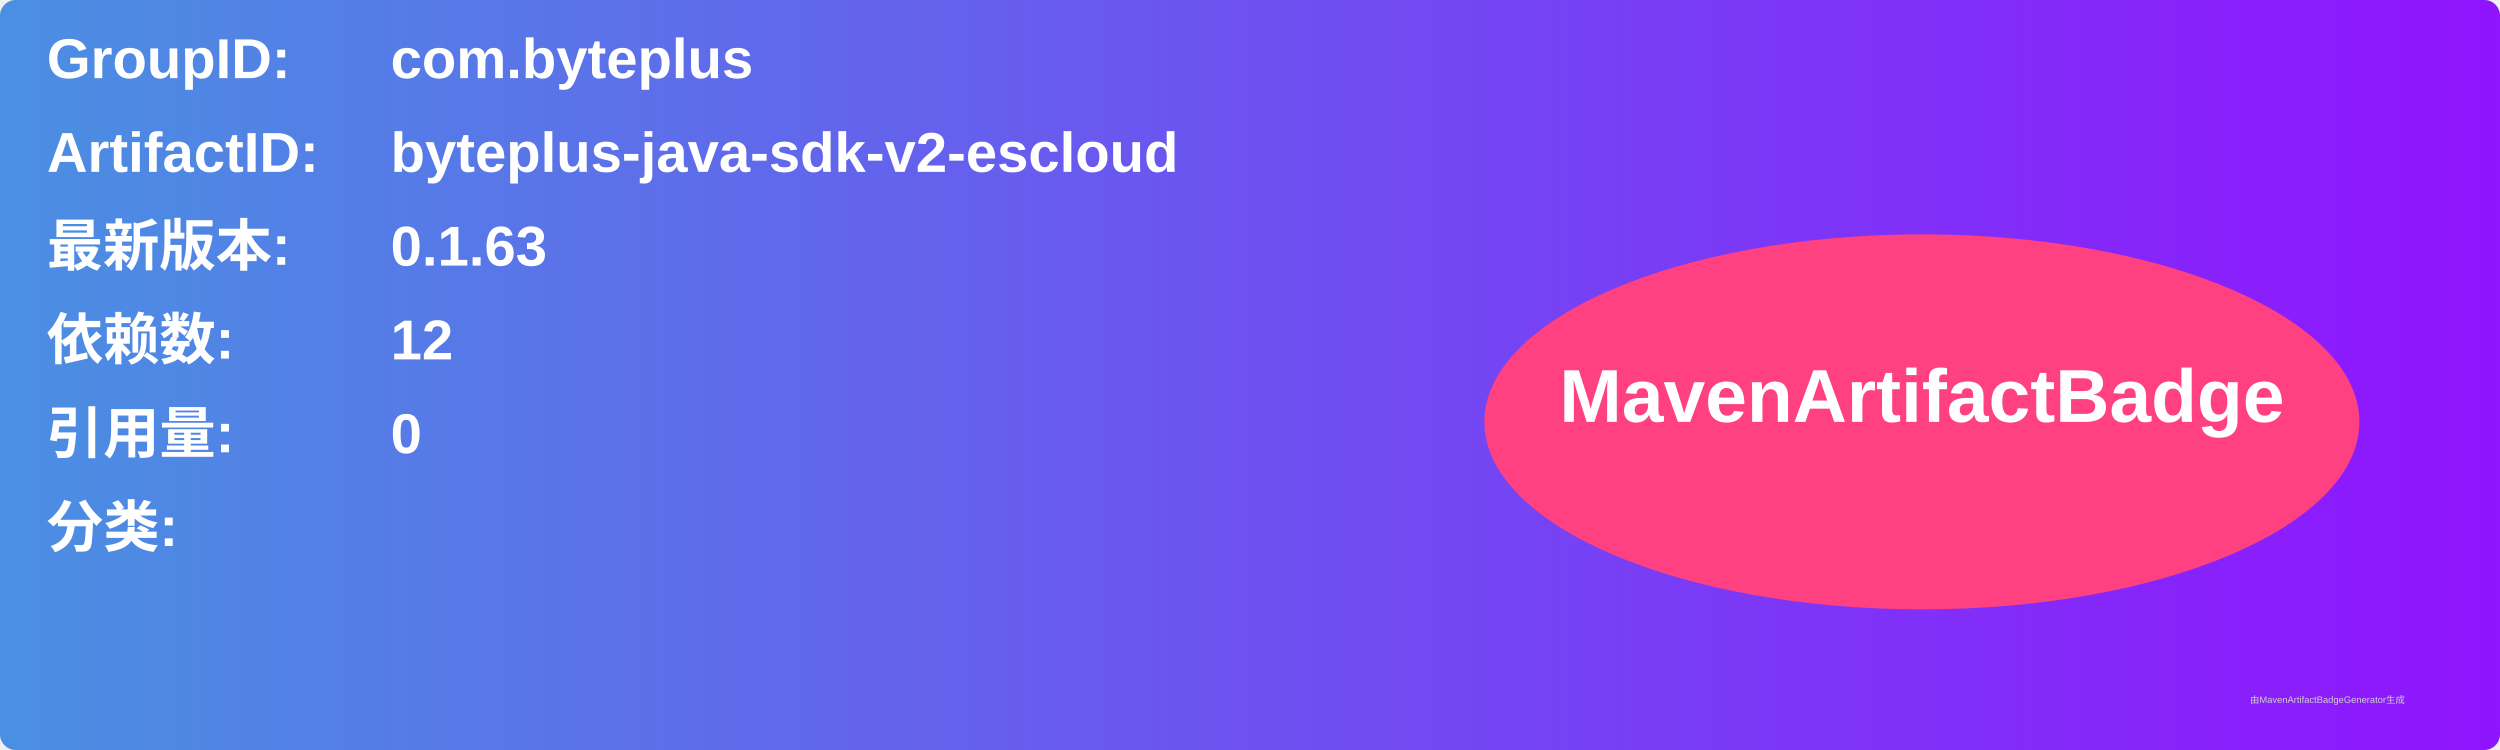
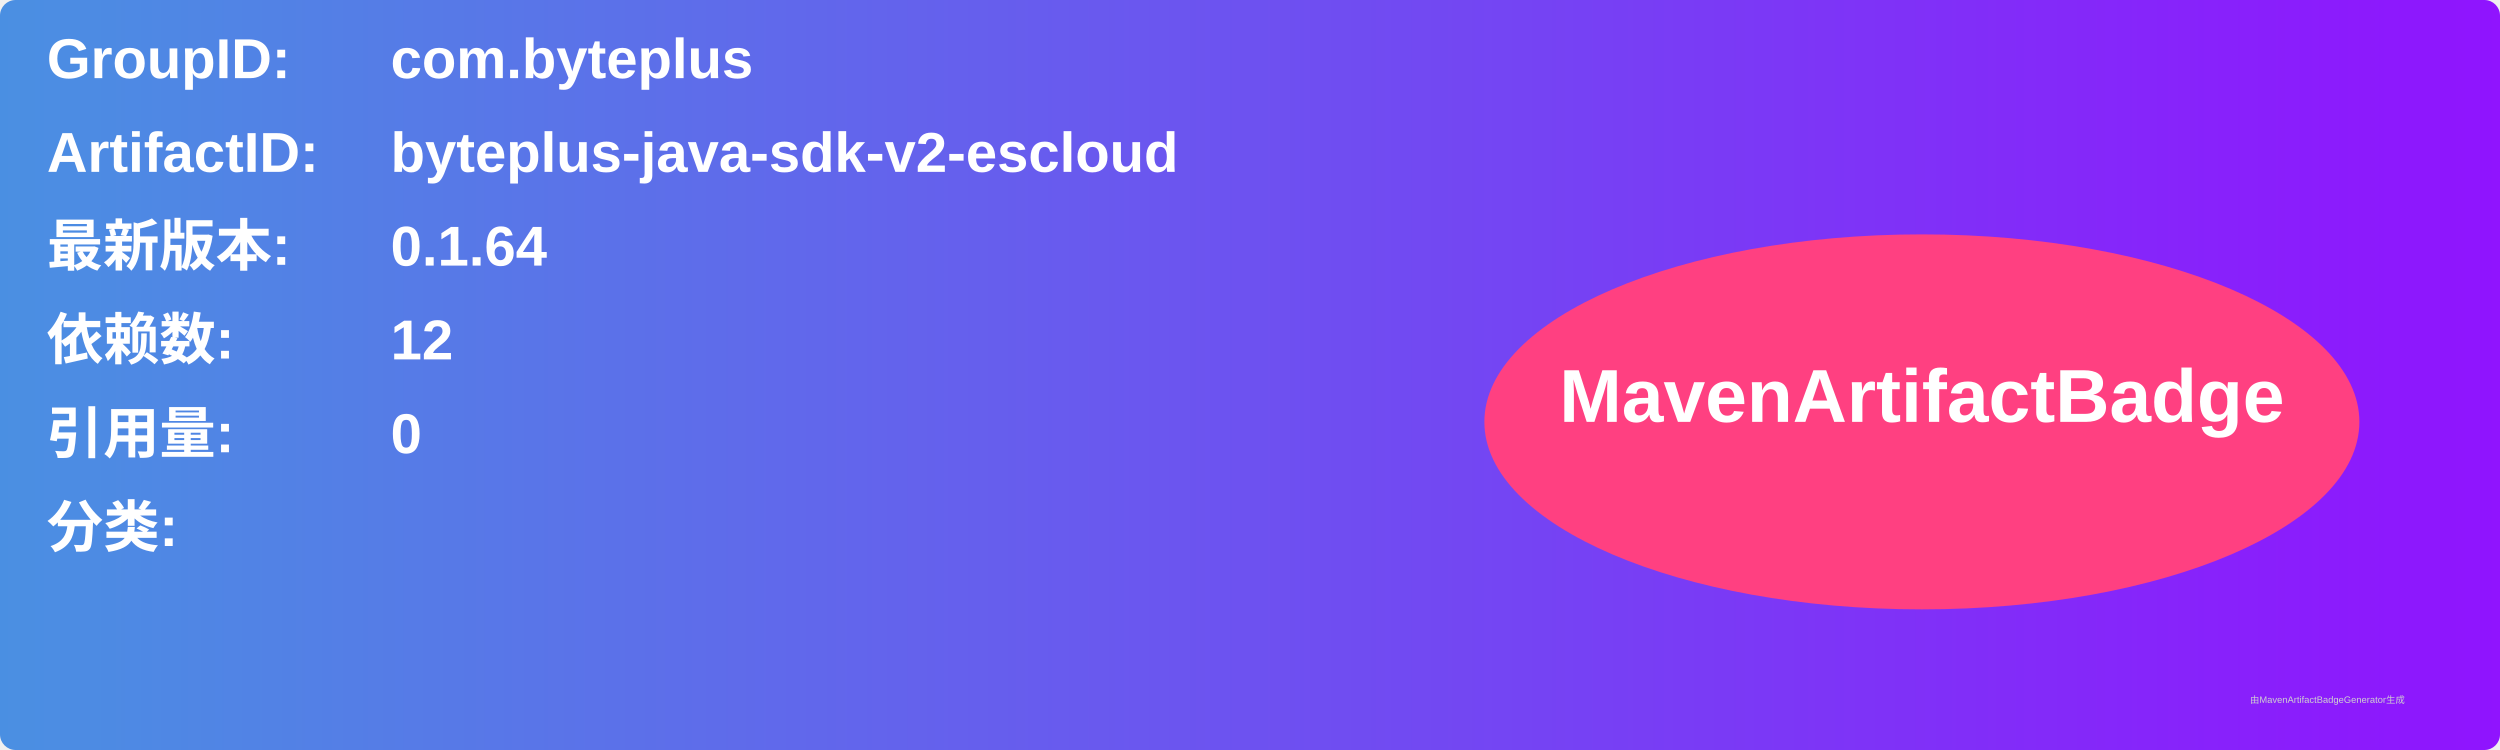
<svg xmlns="http://www.w3.org/2000/svg" width="800" height="240" viewBox="0 0 800 240">
  <linearGradient id="grad" x1="0%" y1="0%" x2="100%" y2="0%">
    <stop offset="0%" stop-color="#4a90e2" />
    <stop offset="100%" stop-color="#9013fe" />
  </linearGradient>
  <rect width="100%" height="100%" rx="5" ry="5" fill="url(#grad)" />
  <g transform="translate(15, 15)">
    <text x="0" y="10" font-family="Arial" font-size="18" fill="white" font-weight="bold" width="260">GroupID:</text>
    <text x="110" y="10" font-family="Arial" font-size="18" fill="white" font-weight="bold" width="460">com.byteplus</text>
    <text x="0" y="40" font-family="Arial" font-size="18" fill="white" font-weight="bold" width="260">ArtifactID:</text>
    <text x="110" y="40" font-family="Arial" font-size="18" fill="white" font-weight="bold" width="460">byteplus-java-sdk-v2-escloud</text>
    <text x="0" y="70" font-family="Arial" font-size="18" fill="white" font-weight="bold">最新版本:</text>
    <text x="110" y="70" font-family="Arial" font-size="18" fill="white" font-weight="bold">
-       <tspan font-weight="bold">0.1.63</tspan>
+       <tspan font-weight="bold">0.1.64</tspan>
    </text>
    <text x="0" y="100" font-family="Arial" font-size="18" fill="white" font-weight="bold">依赖数: </text>
    <text x="110" y="100" font-family="Arial" font-size="18" fill="white">
      <tspan font-weight="bold">12</tspan>
    </text>
    <text x="0" y="130" font-family="Arial" font-size="18" fill="white" font-weight="bold">引用量: </text>
    <text x="110" y="130" font-family="Arial" font-size="18" fill="white">
      <tspan font-weight="bold">0</tspan>
    </text>
    <text x="0" y="160" font-family="Arial" font-size="18" fill="white" font-weight="bold">分类:</text>
    <text x="10" y="190" font-family="Arial" font-size="10" fill="white">
      <tspan font-weight="bold" />
    </text>
    <ellipse cx="600" cy="120" rx="140" ry="60" fill="#ff4081" />
    <text x="600" y="120" text-anchor="middle" font-family="Arial" font-size="24" fill="white" font-weight="bold">MavenArtifactBadge</text>
  </g>
  <text x="720" y="225" font-family="Arial" font-size="3" fill="#d0d0d0">由MavenArtifactBadgeGenerator生成</text>
</svg>
